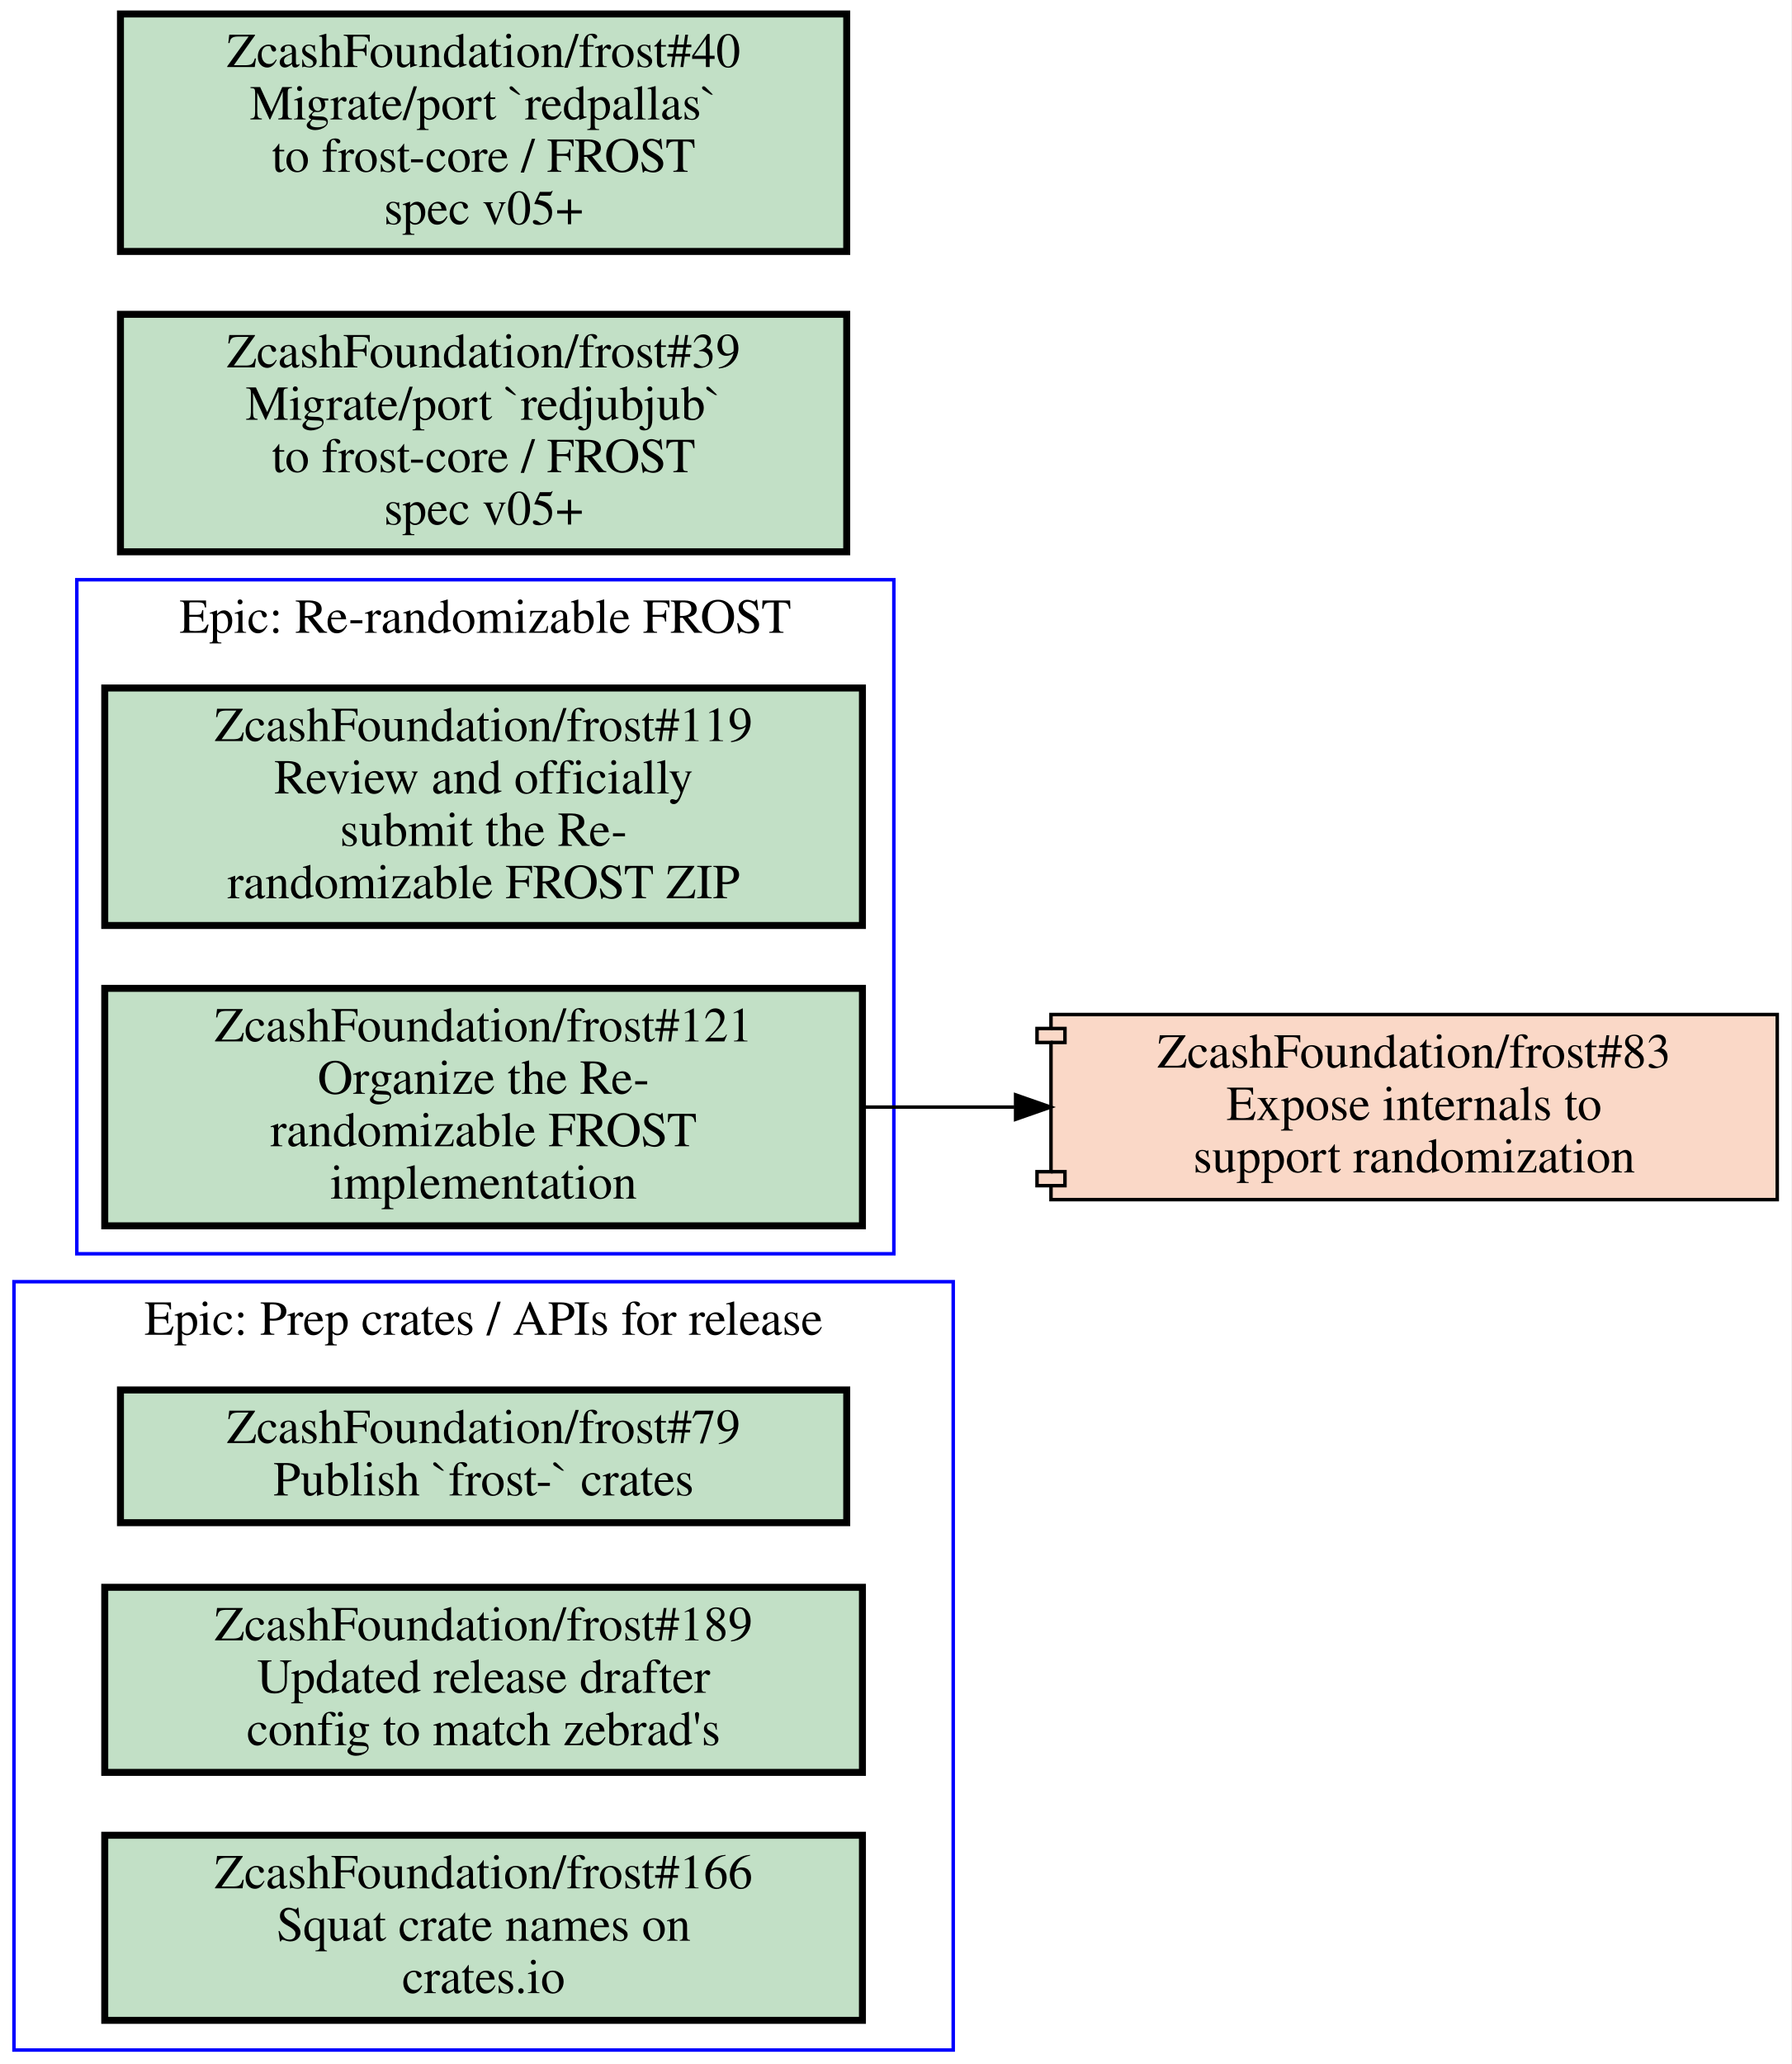
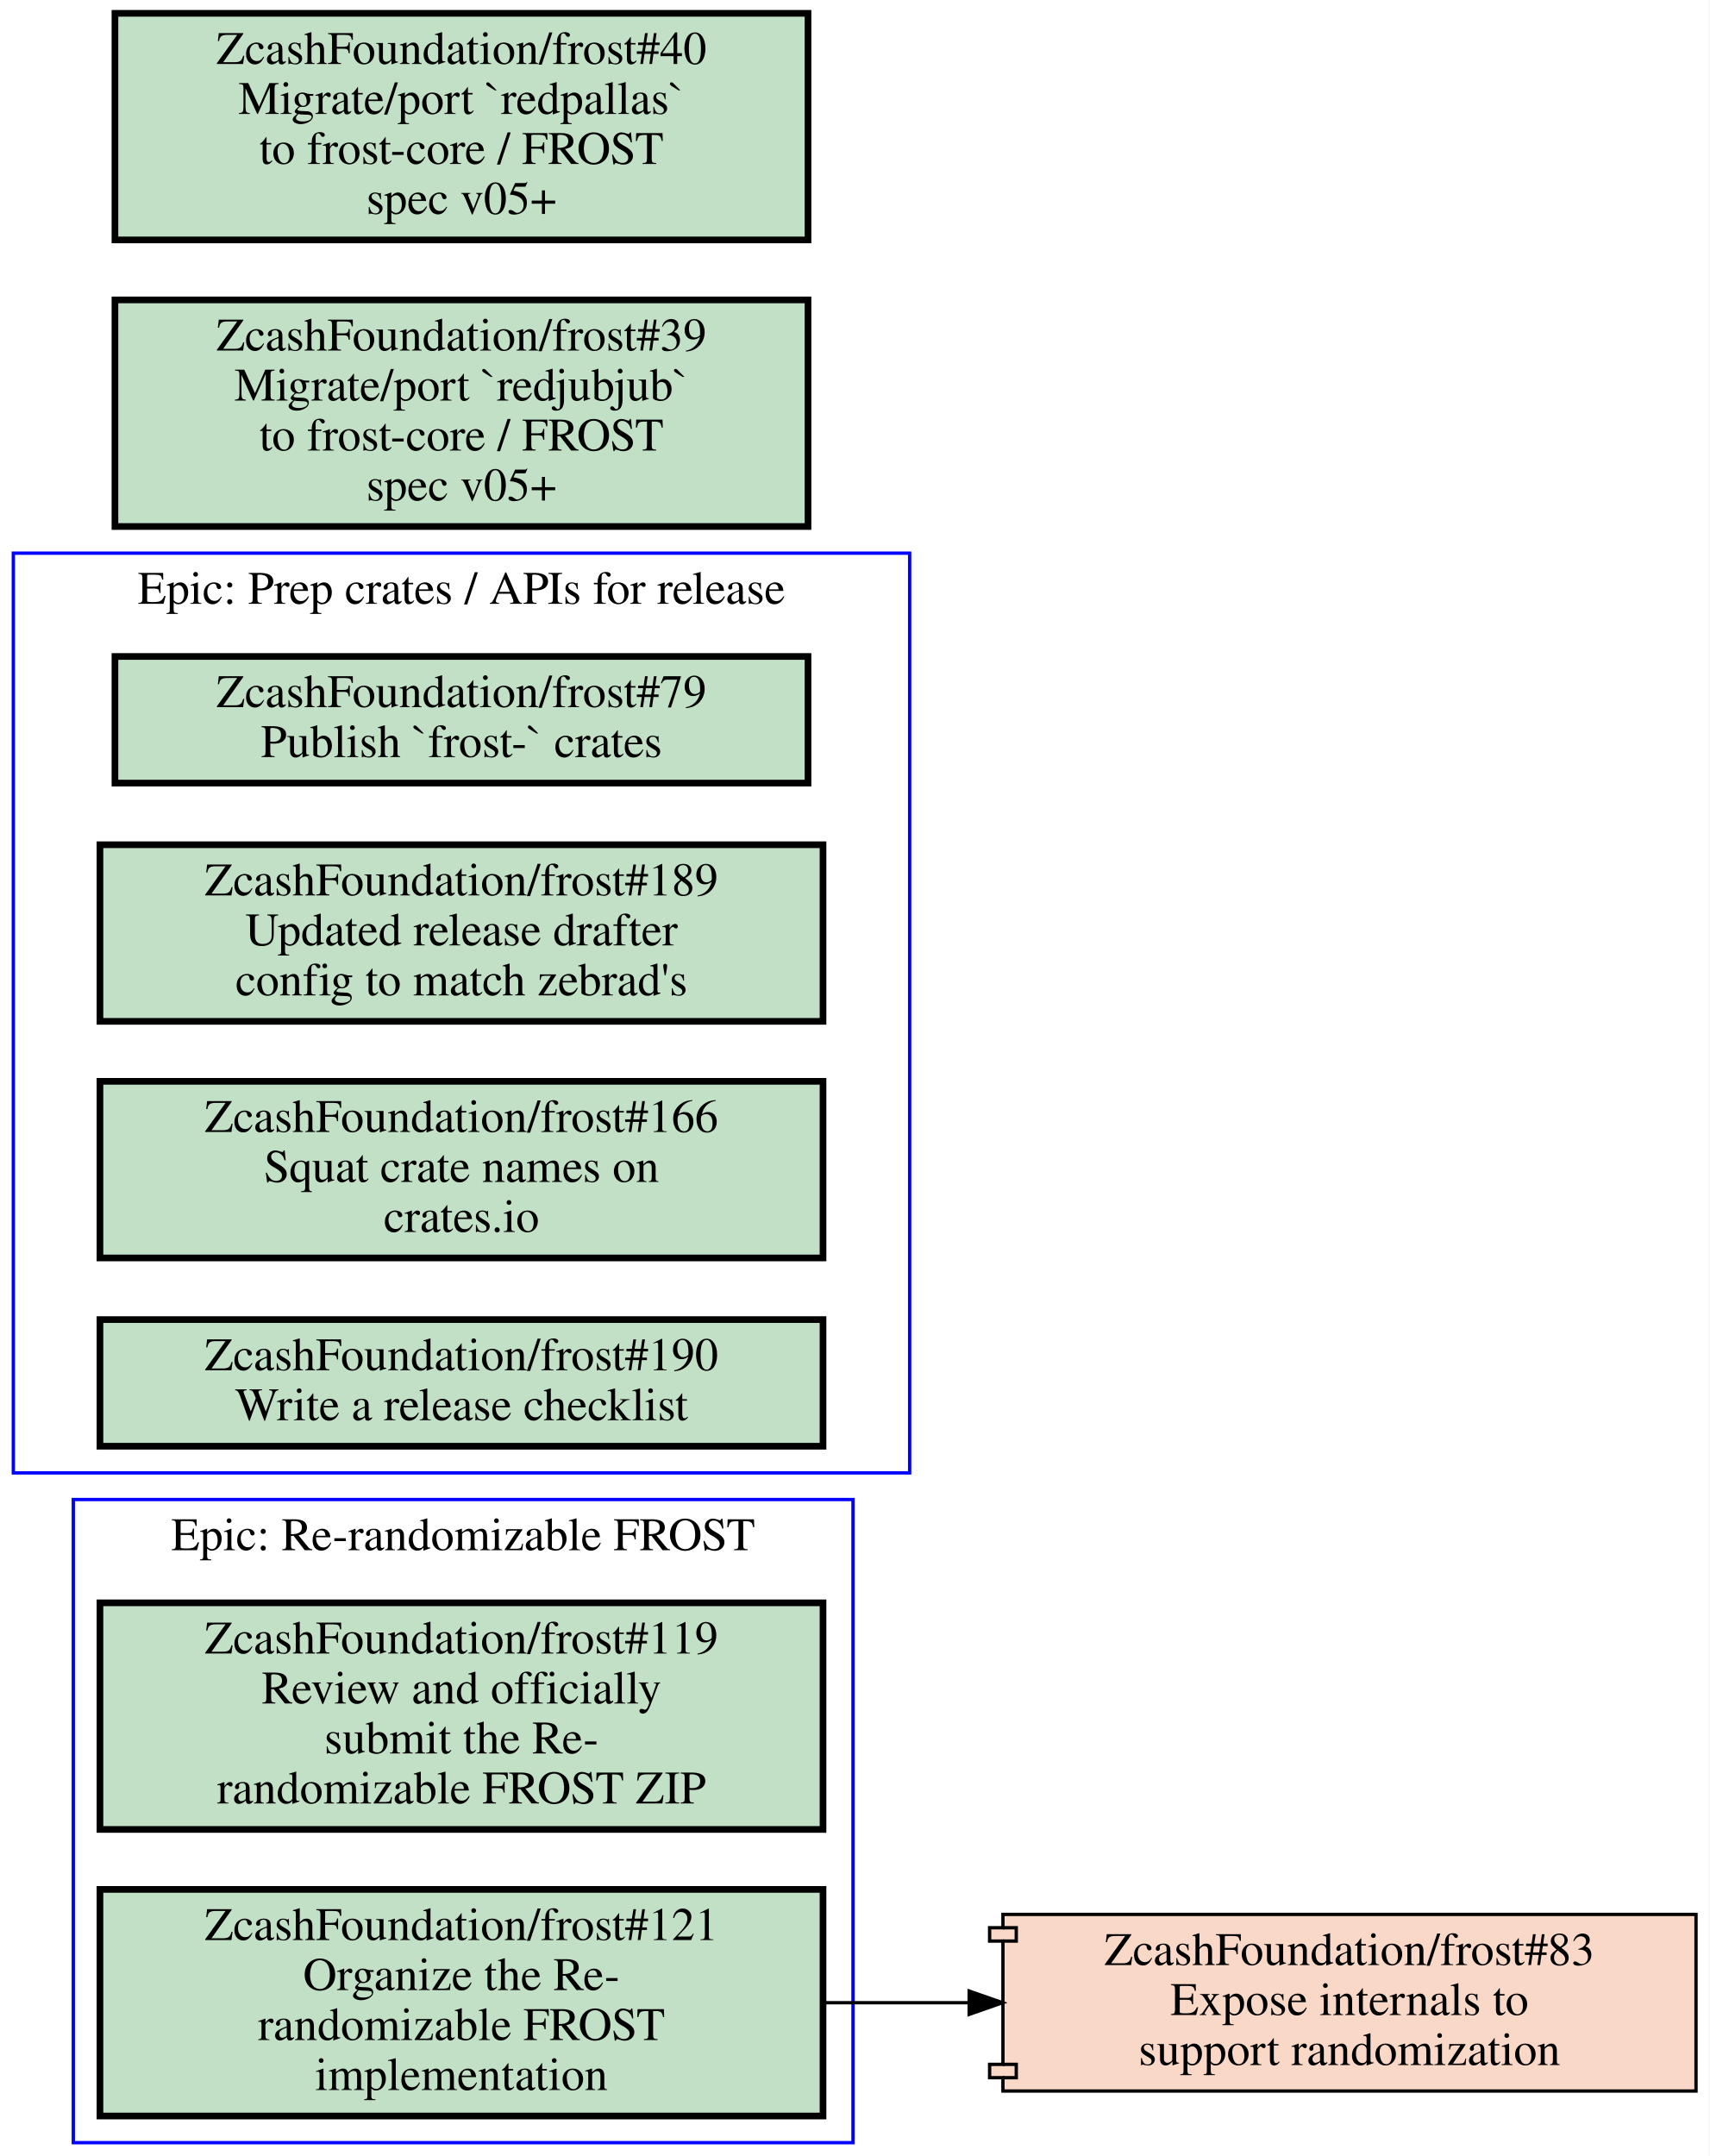
- <svg xmlns="http://www.w3.org/2000/svg" xmlns:xlink="http://www.w3.org/1999/xlink" width="513pt" height="591pt" viewBox="0.00 0.00 513.00 591.00">
-   <g id="graph0" class="graph" transform="scale(1 1) rotate(0) translate(4 587)">
-     <polygon fill="#ffffff" stroke="transparent" points="-4,4 -4,-587 509,-587 509,4 -4,4" />
+ <svg xmlns="http://www.w3.org/2000/svg" xmlns:xlink="http://www.w3.org/1999/xlink" width="513pt" height="647pt" viewBox="0.00 0.00 513.00 647.00">
+   <g id="graph0" class="graph" transform="scale(1 1) rotate(0) translate(4 643)">
+     <polygon fill="#ffffff" stroke="transparent" points="-4,4 -4,-643 509,-643 509,4 -4,4" />
    <g id="clust1" class="cluster">
-       <polygon fill="none" stroke="#0000ff" points="0,0 0,-220 269,-220 269,0 0,0" />
-       <text text-anchor="middle" x="134.5" y="-204.8" font-family="Times,serif" font-size="14.00" fill="#000000">Epic: Prep crates / APIs for release</text>
+       <polygon fill="none" stroke="#0000ff" points="18,0 18,-193 252,-193 252,0 18,0" />
+       <text text-anchor="middle" x="135" y="-177.8" font-family="Times,serif" font-size="14.00" fill="#000000">Epic: Re-randomizable FROST</text>
    </g>
    <g id="clust2" class="cluster">
-       <polygon fill="none" stroke="#0000ff" points="18,-228 18,-421 252,-421 252,-228 18,-228" />
-       <text text-anchor="middle" x="135" y="-405.8" font-family="Times,serif" font-size="14.00" fill="#000000">Epic: Re-randomizable FROST</text>
+       <polygon fill="none" stroke="#0000ff" points="0,-201 0,-477 269,-477 269,-201 0,-201" />
+       <text text-anchor="middle" x="134.5" y="-461.8" font-family="Times,serif" font-size="14.00" fill="#000000">Epic: Prep crates / APIs for release</text>
    </g>
    <g id="node1" class="node open">
      <g id="a_node1">
-         <a xlink:href="https://github.com/ZcashFoundation/frost/issues/79" xlink:title="ZcashFoundation/frost#79&#10;Publish `frost-` crates" target="_blank">
-           <polygon fill="#c2e0c6" stroke="#000000" stroke-width="2" points="238.5,-189 30.5,-189 30.5,-151 238.5,-151 238.5,-189" />
-           <text text-anchor="middle" x="134.5" y="-173.8" font-family="Times,serif" font-size="14.00" fill="#000000">ZcashFoundation/frost#79</text>
-           <text text-anchor="middle" x="134.5" y="-158.8" font-family="Times,serif" font-size="14.00" fill="#000000">Publish `frost-` crates</text>
+         <a xlink:href="https://github.com/ZcashFoundation/frost/issues/119" xlink:title="ZcashFoundation/frost#119&#10;Review and officially&#10;submit the Re-&#10;randomizable FROST ZIP" target="_blank">
+           <polygon fill="#c2e0c6" stroke="#000000" stroke-width="2" points="243,-162 26,-162 26,-94 243,-94 243,-162" />
+           <text text-anchor="middle" x="134.5" y="-146.8" font-family="Times,serif" font-size="14.00" fill="#000000">ZcashFoundation/frost#119</text>
+           <text text-anchor="middle" x="134.5" y="-131.8" font-family="Times,serif" font-size="14.00" fill="#000000">Review and officially</text>
+           <text text-anchor="middle" x="134.5" y="-116.8" font-family="Times,serif" font-size="14.00" fill="#000000">submit the Re-</text>
+           <text text-anchor="middle" x="134.5" y="-101.8" font-family="Times,serif" font-size="14.00" fill="#000000">randomizable FROST ZIP</text>
        </a>
      </g>
    </g>
    <g id="node2" class="node open">
      <g id="a_node2">
-         <a xlink:href="https://github.com/ZcashFoundation/frost/issues/189" xlink:title="ZcashFoundation/frost#189&#10;Updated release drafter&#10;config to match zebrad's" target="_blank">
-           <polygon fill="#c2e0c6" stroke="#000000" stroke-width="2" points="243,-132.5 26,-132.5 26,-79.5 243,-79.5 243,-132.5" />
-           <text text-anchor="middle" x="134.5" y="-117.3" font-family="Times,serif" font-size="14.00" fill="#000000">ZcashFoundation/frost#189</text>
-           <text text-anchor="middle" x="134.5" y="-102.3" font-family="Times,serif" font-size="14.00" fill="#000000">Updated release drafter</text>
-           <text text-anchor="middle" x="134.5" y="-87.3" font-family="Times,serif" font-size="14.00" fill="#000000">config to match zebrad's</text>
+         <a xlink:href="https://github.com/ZcashFoundation/frost/issues/121" xlink:title="ZcashFoundation/frost#121&#10;Organize the Re-&#10;randomizable FROST&#10;implementation" target="_blank">
+           <polygon fill="#c2e0c6" stroke="#000000" stroke-width="2" points="243,-76 26,-76 26,-8 243,-8 243,-76" />
+           <text text-anchor="middle" x="134.5" y="-60.8" font-family="Times,serif" font-size="14.00" fill="#000000">ZcashFoundation/frost#121</text>
+           <text text-anchor="middle" x="134.5" y="-45.8" font-family="Times,serif" font-size="14.00" fill="#000000">Organize the Re-</text>
+           <text text-anchor="middle" x="134.5" y="-30.8" font-family="Times,serif" font-size="14.00" fill="#000000">randomizable FROST</text>
+           <text text-anchor="middle" x="134.5" y="-15.8" font-family="Times,serif" font-size="14.00" fill="#000000">implementation</text>
        </a>
      </g>
    </g>
+     <g id="node7" class="node closed">
+       <g id="a_node7">
+         <a xlink:href="https://github.com/ZcashFoundation/frost/pull/83" xlink:title="ZcashFoundation/frost#83&#10;Expose internals to&#10;support randomization" target="_blank">
+           <polygon fill="#fad8c7" stroke="#000000" points="505,-68.5 297,-68.5 297,-64.5 293,-64.5 293,-60.5 297,-60.5 297,-23.5 293,-23.5 293,-19.5 297,-19.5 297,-15.5 505,-15.5 505,-68.5" />
+           <polyline fill="none" stroke="#000000" points="297,-64.5 301,-64.5 301,-60.5 297,-60.5 " />
+           <polyline fill="none" stroke="#000000" points="297,-23.5 301,-23.5 301,-19.5 297,-19.5 " />
+           <text text-anchor="middle" x="401" y="-53.3" font-family="Times,serif" font-size="14.00" fill="#000000">ZcashFoundation/frost#83</text>
+           <text text-anchor="middle" x="401" y="-38.3" font-family="Times,serif" font-size="14.00" fill="#000000">Expose internals to</text>
+           <text text-anchor="middle" x="401" y="-23.3" font-family="Times,serif" font-size="14.00" fill="#000000">support randomization</text>
+         </a>
+       </g>
+     </g>
+     <g id="edge1" class="edge">
+       <path fill="none" stroke="#000000" d="M243.28,-42C257.53,-42 272.16,-42 286.49,-42" />
+       <polygon fill="#000000" stroke="#000000" points="286.87,-45.5 296.87,-42 286.87,-38.5 286.87,-45.5" />
+     </g>
    <g id="node3" class="node open">
      <g id="a_node3">
-         <a xlink:href="https://github.com/ZcashFoundation/frost/issues/166" xlink:title="ZcashFoundation/frost#166&#10;Squat crate names on&#10;crates.io" target="_blank">
-           <polygon fill="#c2e0c6" stroke="#000000" stroke-width="2" points="243,-61.5 26,-61.5 26,-8.5 243,-8.5 243,-61.5" />
-           <text text-anchor="middle" x="134.5" y="-46.3" font-family="Times,serif" font-size="14.00" fill="#000000">ZcashFoundation/frost#166</text>
-           <text text-anchor="middle" x="134.5" y="-31.3" font-family="Times,serif" font-size="14.00" fill="#000000">Squat crate names on</text>
-           <text text-anchor="middle" x="134.5" y="-16.3" font-family="Times,serif" font-size="14.00" fill="#000000">crates.io</text>
+         <a xlink:href="https://github.com/ZcashFoundation/frost/issues/79" xlink:title="ZcashFoundation/frost#79&#10;Publish `frost-` crates" target="_blank">
+           <polygon fill="#c2e0c6" stroke="#000000" stroke-width="2" points="238.5,-446 30.5,-446 30.5,-408 238.5,-408 238.5,-446" />
+           <text text-anchor="middle" x="134.5" y="-430.8" font-family="Times,serif" font-size="14.00" fill="#000000">ZcashFoundation/frost#79</text>
+           <text text-anchor="middle" x="134.5" y="-415.8" font-family="Times,serif" font-size="14.00" fill="#000000">Publish `frost-` crates</text>
        </a>
      </g>
    </g>
    <g id="node4" class="node open">
      <g id="a_node4">
-         <a xlink:href="https://github.com/ZcashFoundation/frost/issues/119" xlink:title="ZcashFoundation/frost#119&#10;Review and officially&#10;submit the Re-&#10;randomizable FROST ZIP" target="_blank">
-           <polygon fill="#c2e0c6" stroke="#000000" stroke-width="2" points="243,-390 26,-390 26,-322 243,-322 243,-390" />
-           <text text-anchor="middle" x="134.5" y="-374.8" font-family="Times,serif" font-size="14.00" fill="#000000">ZcashFoundation/frost#119</text>
-           <text text-anchor="middle" x="134.5" y="-359.8" font-family="Times,serif" font-size="14.00" fill="#000000">Review and officially</text>
-           <text text-anchor="middle" x="134.5" y="-344.8" font-family="Times,serif" font-size="14.00" fill="#000000">submit the Re-</text>
-           <text text-anchor="middle" x="134.5" y="-329.8" font-family="Times,serif" font-size="14.00" fill="#000000">randomizable FROST ZIP</text>
+         <a xlink:href="https://github.com/ZcashFoundation/frost/issues/189" xlink:title="ZcashFoundation/frost#189&#10;Updated release drafter&#10;config to match zebrad's" target="_blank">
+           <polygon fill="#c2e0c6" stroke="#000000" stroke-width="2" points="243,-389.5 26,-389.5 26,-336.5 243,-336.5 243,-389.5" />
+           <text text-anchor="middle" x="134.5" y="-374.3" font-family="Times,serif" font-size="14.00" fill="#000000">ZcashFoundation/frost#189</text>
+           <text text-anchor="middle" x="134.5" y="-359.3" font-family="Times,serif" font-size="14.00" fill="#000000">Updated release drafter</text>
+           <text text-anchor="middle" x="134.5" y="-344.3" font-family="Times,serif" font-size="14.00" fill="#000000">config to match zebrad's</text>
        </a>
      </g>
    </g>
    <g id="node5" class="node open">
      <g id="a_node5">
-         <a xlink:href="https://github.com/ZcashFoundation/frost/issues/121" xlink:title="ZcashFoundation/frost#121&#10;Organize the Re-&#10;randomizable FROST&#10;implementation" target="_blank">
-           <polygon fill="#c2e0c6" stroke="#000000" stroke-width="2" points="243,-304 26,-304 26,-236 243,-236 243,-304" />
-           <text text-anchor="middle" x="134.5" y="-288.8" font-family="Times,serif" font-size="14.00" fill="#000000">ZcashFoundation/frost#121</text>
-           <text text-anchor="middle" x="134.5" y="-273.8" font-family="Times,serif" font-size="14.00" fill="#000000">Organize the Re-</text>
-           <text text-anchor="middle" x="134.5" y="-258.8" font-family="Times,serif" font-size="14.00" fill="#000000">randomizable FROST</text>
-           <text text-anchor="middle" x="134.5" y="-243.8" font-family="Times,serif" font-size="14.00" fill="#000000">implementation</text>
+         <a xlink:href="https://github.com/ZcashFoundation/frost/issues/166" xlink:title="ZcashFoundation/frost#166&#10;Squat crate names on&#10;crates.io" target="_blank">
+           <polygon fill="#c2e0c6" stroke="#000000" stroke-width="2" points="243,-318.5 26,-318.5 26,-265.5 243,-265.5 243,-318.5" />
+           <text text-anchor="middle" x="134.5" y="-303.3" font-family="Times,serif" font-size="14.00" fill="#000000">ZcashFoundation/frost#166</text>
+           <text text-anchor="middle" x="134.5" y="-288.3" font-family="Times,serif" font-size="14.00" fill="#000000">Squat crate names on</text>
+           <text text-anchor="middle" x="134.5" y="-273.3" font-family="Times,serif" font-size="14.00" fill="#000000">crates.io</text>
        </a>
      </g>
    </g>
-     <g id="node6" class="node closed">
+     <g id="node6" class="node open">
      <g id="a_node6">
-         <a xlink:href="https://github.com/ZcashFoundation/frost/pull/83" xlink:title="ZcashFoundation/frost#83&#10;Expose internals to&#10;support randomization" target="_blank">
-           <polygon fill="#fad8c7" stroke="#000000" points="505,-296.5 297,-296.5 297,-292.5 293,-292.5 293,-288.5 297,-288.5 297,-251.5 293,-251.5 293,-247.5 297,-247.5 297,-243.5 505,-243.5 505,-296.5" />
-           <polyline fill="none" stroke="#000000" points="297,-292.5 301,-292.5 301,-288.5 297,-288.5 " />
-           <polyline fill="none" stroke="#000000" points="297,-251.5 301,-251.5 301,-247.5 297,-247.5 " />
-           <text text-anchor="middle" x="401" y="-281.3" font-family="Times,serif" font-size="14.00" fill="#000000">ZcashFoundation/frost#83</text>
-           <text text-anchor="middle" x="401" y="-266.3" font-family="Times,serif" font-size="14.00" fill="#000000">Expose internals to</text>
-           <text text-anchor="middle" x="401" y="-251.3" font-family="Times,serif" font-size="14.00" fill="#000000">support randomization</text>
-         </a>
-       </g>
-     </g>
-     <g id="edge1" class="edge">
-       <path fill="none" stroke="#000000" d="M243.28,-270C257.53,-270 272.16,-270 286.49,-270" />
-       <polygon fill="#000000" stroke="#000000" points="286.87,-273.5 296.87,-270 286.87,-266.5 286.87,-273.5" />
-     </g>
-     <g id="node7" class="node open">
-       <g id="a_node7">
-         <a xlink:href="https://github.com/ZcashFoundation/frost/issues/39" xlink:title="ZcashFoundation/frost#39&#10;Migrate/port `redjubjub`&#10;to frost-core / FROST&#10;spec v05+" target="_blank">
-           <polygon fill="#c2e0c6" stroke="#000000" stroke-width="2" points="238.5,-497 30.5,-497 30.5,-429 238.5,-429 238.5,-497" />
-           <text text-anchor="middle" x="134.5" y="-481.8" font-family="Times,serif" font-size="14.00" fill="#000000">ZcashFoundation/frost#39</text>
-           <text text-anchor="middle" x="134.5" y="-466.8" font-family="Times,serif" font-size="14.00" fill="#000000">Migrate/port `redjubjub`</text>
-           <text text-anchor="middle" x="134.5" y="-451.8" font-family="Times,serif" font-size="14.00" fill="#000000">to frost-core / FROST</text>
-           <text text-anchor="middle" x="134.5" y="-436.8" font-family="Times,serif" font-size="14.00" fill="#000000">spec v05+</text>
+         <a xlink:href="https://github.com/ZcashFoundation/frost/issues/190" xlink:title="ZcashFoundation/frost#190&#10;Write a release checklist" target="_blank">
+           <polygon fill="#c2e0c6" stroke="#000000" stroke-width="2" points="243,-247 26,-247 26,-209 243,-209 243,-247" />
+           <text text-anchor="middle" x="134.5" y="-231.8" font-family="Times,serif" font-size="14.00" fill="#000000">ZcashFoundation/frost#190</text>
+           <text text-anchor="middle" x="134.5" y="-216.8" font-family="Times,serif" font-size="14.00" fill="#000000">Write a release checklist</text>
        </a>
      </g>
    </g>
    <g id="node8" class="node open">
      <g id="a_node8">
+         <a xlink:href="https://github.com/ZcashFoundation/frost/issues/39" xlink:title="ZcashFoundation/frost#39&#10;Migrate/port `redjubjub`&#10;to frost-core / FROST&#10;spec v05+" target="_blank">
+           <polygon fill="#c2e0c6" stroke="#000000" stroke-width="2" points="238.5,-553 30.5,-553 30.5,-485 238.5,-485 238.5,-553" />
+           <text text-anchor="middle" x="134.5" y="-537.8" font-family="Times,serif" font-size="14.00" fill="#000000">ZcashFoundation/frost#39</text>
+           <text text-anchor="middle" x="134.5" y="-522.8" font-family="Times,serif" font-size="14.00" fill="#000000">Migrate/port `redjubjub`</text>
+           <text text-anchor="middle" x="134.5" y="-507.8" font-family="Times,serif" font-size="14.00" fill="#000000">to frost-core / FROST</text>
+           <text text-anchor="middle" x="134.5" y="-492.8" font-family="Times,serif" font-size="14.00" fill="#000000">spec v05+</text>
+         </a>
+       </g>
+     </g>
+     <g id="node9" class="node open">
+       <g id="a_node9">
        <a xlink:href="https://github.com/ZcashFoundation/frost/issues/40" xlink:title="ZcashFoundation/frost#40&#10;Migrate/port `redpallas`&#10;to frost-core / FROST&#10;spec v05+" target="_blank">
-           <polygon fill="#c2e0c6" stroke="#000000" stroke-width="2" points="238.5,-583 30.5,-583 30.5,-515 238.5,-515 238.5,-583" />
-           <text text-anchor="middle" x="134.5" y="-567.8" font-family="Times,serif" font-size="14.00" fill="#000000">ZcashFoundation/frost#40</text>
-           <text text-anchor="middle" x="134.5" y="-552.8" font-family="Times,serif" font-size="14.00" fill="#000000">Migrate/port `redpallas`</text>
-           <text text-anchor="middle" x="134.5" y="-537.8" font-family="Times,serif" font-size="14.00" fill="#000000">to frost-core / FROST</text>
-           <text text-anchor="middle" x="134.5" y="-522.8" font-family="Times,serif" font-size="14.00" fill="#000000">spec v05+</text>
+           <polygon fill="#c2e0c6" stroke="#000000" stroke-width="2" points="238.5,-639 30.5,-639 30.5,-571 238.5,-571 238.5,-639" />
+           <text text-anchor="middle" x="134.5" y="-623.8" font-family="Times,serif" font-size="14.00" fill="#000000">ZcashFoundation/frost#40</text>
+           <text text-anchor="middle" x="134.5" y="-608.8" font-family="Times,serif" font-size="14.00" fill="#000000">Migrate/port `redpallas`</text>
+           <text text-anchor="middle" x="134.5" y="-593.8" font-family="Times,serif" font-size="14.00" fill="#000000">to frost-core / FROST</text>
+           <text text-anchor="middle" x="134.5" y="-578.8" font-family="Times,serif" font-size="14.00" fill="#000000">spec v05+</text>
        </a>
      </g>
    </g>
  </g>
</svg>
